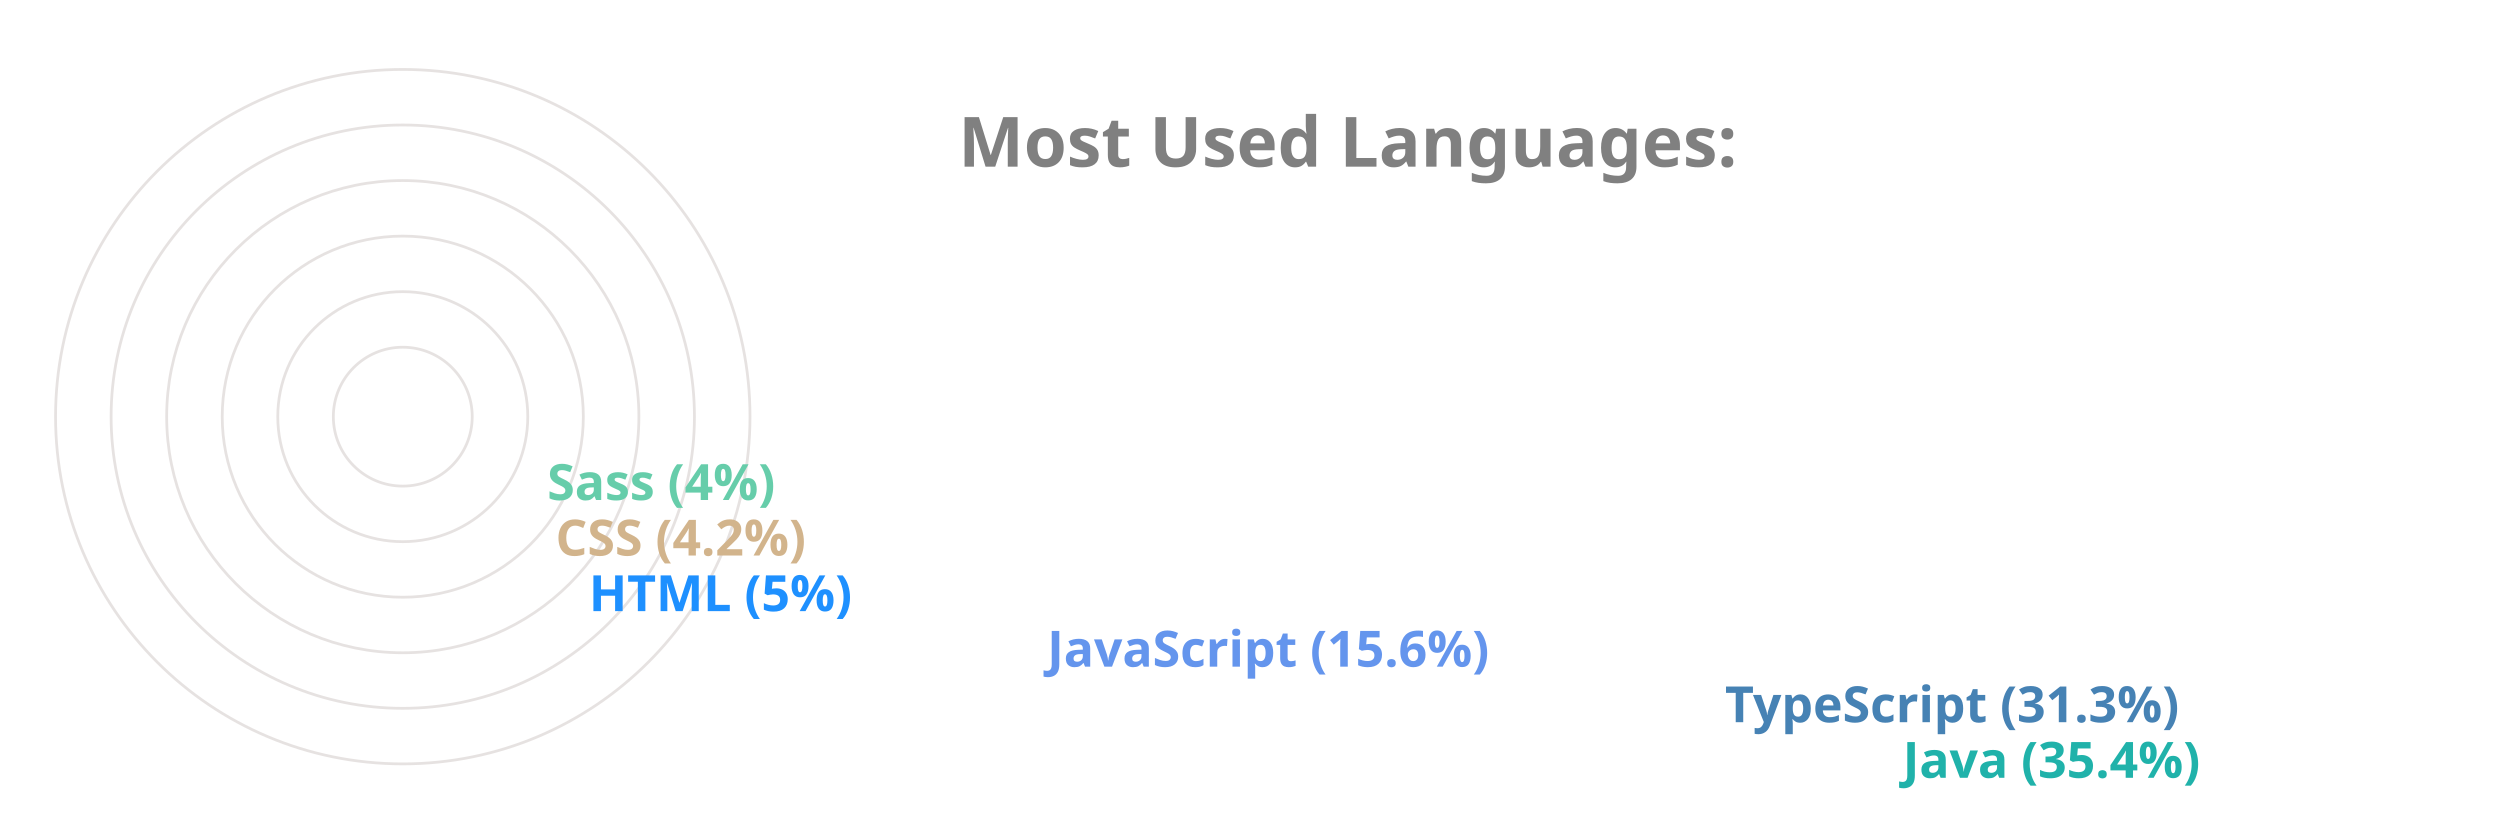
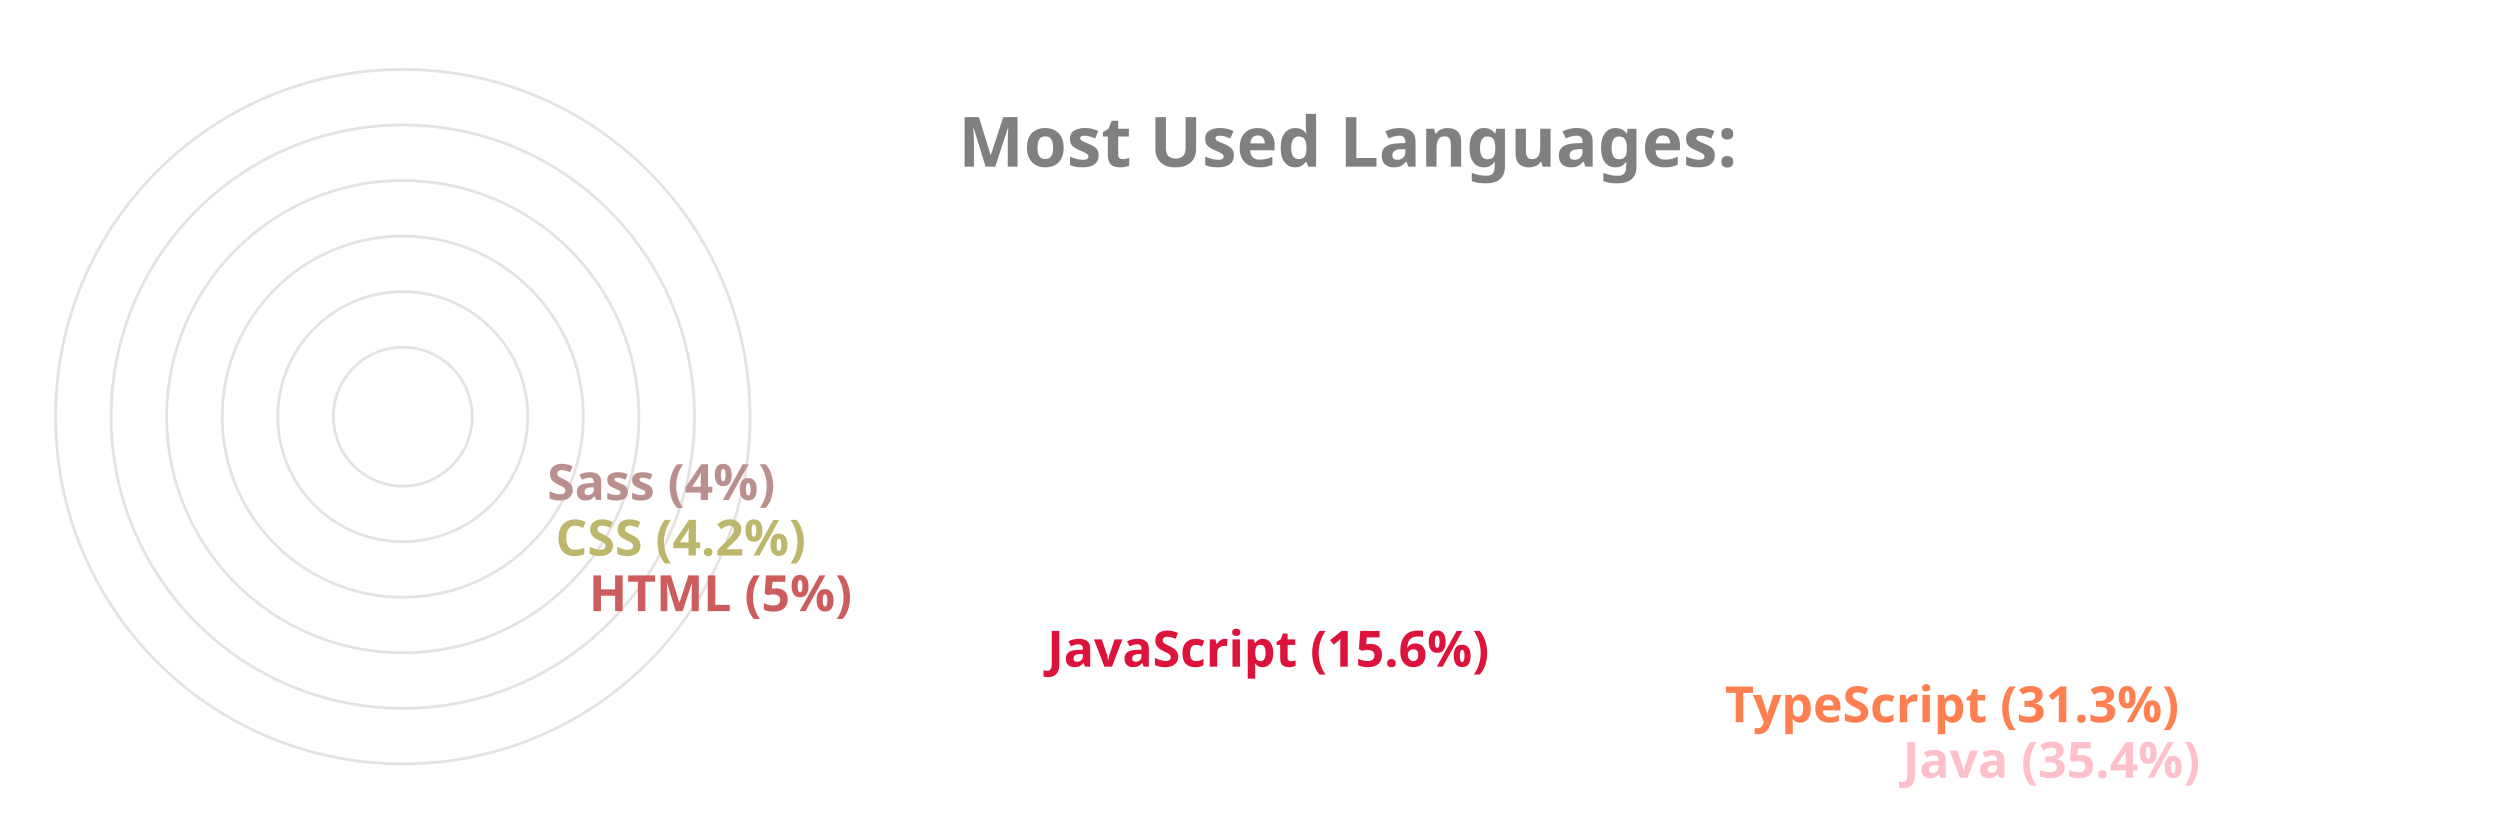
<svg xmlns="http://www.w3.org/2000/svg" viewBox="0 0 650 300" height="200px" width="600px">
  <style>
		.label {
			font: bold 25px sans-serif;
			color: #404040;
			-webkit-text-stroke: 1px white;
	  	}
		.name {
			font: bold 18px sans-serif;
			color: #404040;
	  	}

		.line {
			stroke-dasharray: 1000;
			stroke-dashoffset: 1000;
			animation: dash 3.5s ease-in-out forwards;	
			animation-iteration-count: infinite;
			animation-direction: alternate-reverse;
		}

		.path {
			stroke-dasharray: 1000;
			stroke-dashoffset: 1000;
			animation: dash 3.5s ease-in-out forwards;	
			animation-iteration-count: infinite;
			animation-direction: alternate-reverse;
		}
		  
		@keyframes dash {
			to {
				stroke-dashoffset: 0;
			}
		}

	</style>
  <g stroke="#E6E2E1" fill="none" stroke-width="1">
    <circle cx="20" cy="150" r="125" />
    <circle cx="20" cy="150" r="105" />
    <circle cx="20" cy="150" r="85" />
    <circle cx="20" cy="150" r="65" />
    <circle cx="20" cy="150" r="45" />
    <circle cx="20" cy="150" r="25" />
  </g>
  <g fill="none" stroke-width="20" class="line">
-     <line x2="550" y2="275" x1="20" y1="275" stroke="LightSeaGreen" />
-     <line x2="486" y2="255" x1="20" y1="255" stroke="SteelBlue" />
-     <line x2="242" y2="235" x1="20" y1="235" stroke="CornflowerBlue" />
-     <line x2="77" y2="215" x1="20" y1="215" stroke="DodgerBlue" />
-     <line x2="65" y2="195" x1="20" y1="195" stroke="Tan" />
-     <line x2="62" y2="175" x1="20" y1="175" stroke="MediumAquaMarine" />
+     <line x2="550" y2="275" x1="20" y1="275" stroke="Pink" />
+     <line x2="486" y2="255" x1="20" y1="255" stroke="Coral" />
+     <line x2="242" y2="235" x1="20" y1="235" stroke="Crimson" />
+     <line x2="77" y2="215" x1="20" y1="215" stroke="IndianRed" />
+     <line x2="65" y2="195" x1="20" y1="195" stroke="DarkKhaki" />
+     <line x2="62" y2="175" x1="20" y1="175" stroke="RosyBrown" />
  </g>
  <g fill="none" stroke-width="20" stroke-linecap="round" class="path">
-     <path d="M 20 275 A 125 125 45 0 1 -82 78" stroke="LightSeaGreen" />
-     <path d="M 20 255 A 105 105 45 0 1 -70 95" stroke="SteelBlue" />
-     <path d="M 20 235 A 85 85 45 0 1 -61 126" stroke="CornflowerBlue" />
-     <path d="M 20 215 A 65 65 45 0 1 -44 144" stroke="DodgerBlue" />
-     <path d="M 20 195 A 45 45 45 0 1 -24 146" stroke="Tan" />
-     <path d="M 20 175 A 25 25 45 0 1 -4 148" stroke="MediumAquaMarine" />
+     <path d="M 20 275 A 125 125 45 0 1 -82 78" stroke="Pink" />
+     <path d="M 20 255 A 105 105 45 0 1 -70 95" stroke="Coral" />
+     <path d="M 20 235 A 85 85 45 0 1 -61 126" stroke="Crimson" />
+     <path d="M 20 215 A 65 65 45 0 1 -44 144" stroke="IndianRed" />
+     <path d="M 20 195 A 45 45 45 0 1 -24 146" stroke="DarkKhaki" />
+     <path d="M 20 175 A 25 25 45 0 1 -4 148" stroke="RosyBrown" />
  </g>
  <g class="name">
-     <text x="560" y="280" fill="LightSeaGreen">Java (35.4%)</text>
-     <text x="496" y="260" fill="SteelBlue">TypeScript (31.3%)</text>
-     <text x="252" y="240" fill="CornflowerBlue">JavaScript (15.6%)</text>
-     <text x="87" y="220" fill="DodgerBlue">HTML (5%)</text>
-     <text x="75" y="200" fill="Tan">CSS (4.2%)</text>
-     <text x="72" y="180" fill="MediumAquaMarine">Sass (4%)</text>
+     <text x="560" y="280" fill="Pink">Java (35.4%)</text>
+     <text x="496" y="260" fill="Coral">TypeScript (31.3%)</text>
+     <text x="252" y="240" fill="Crimson">JavaScript (15.6%)</text>
+     <text x="87" y="220" fill="IndianRed">HTML (5%)</text>
+     <text x="75" y="200" fill="DarkKhaki">CSS (4.2%)</text>
+     <text x="72" y="180" fill="RosyBrown">Sass (4%)</text>
  </g>
  <g class="label">
    <text x="220" y="60" fill="grey">Most Used Languages:</text>
  </g>
</svg>
